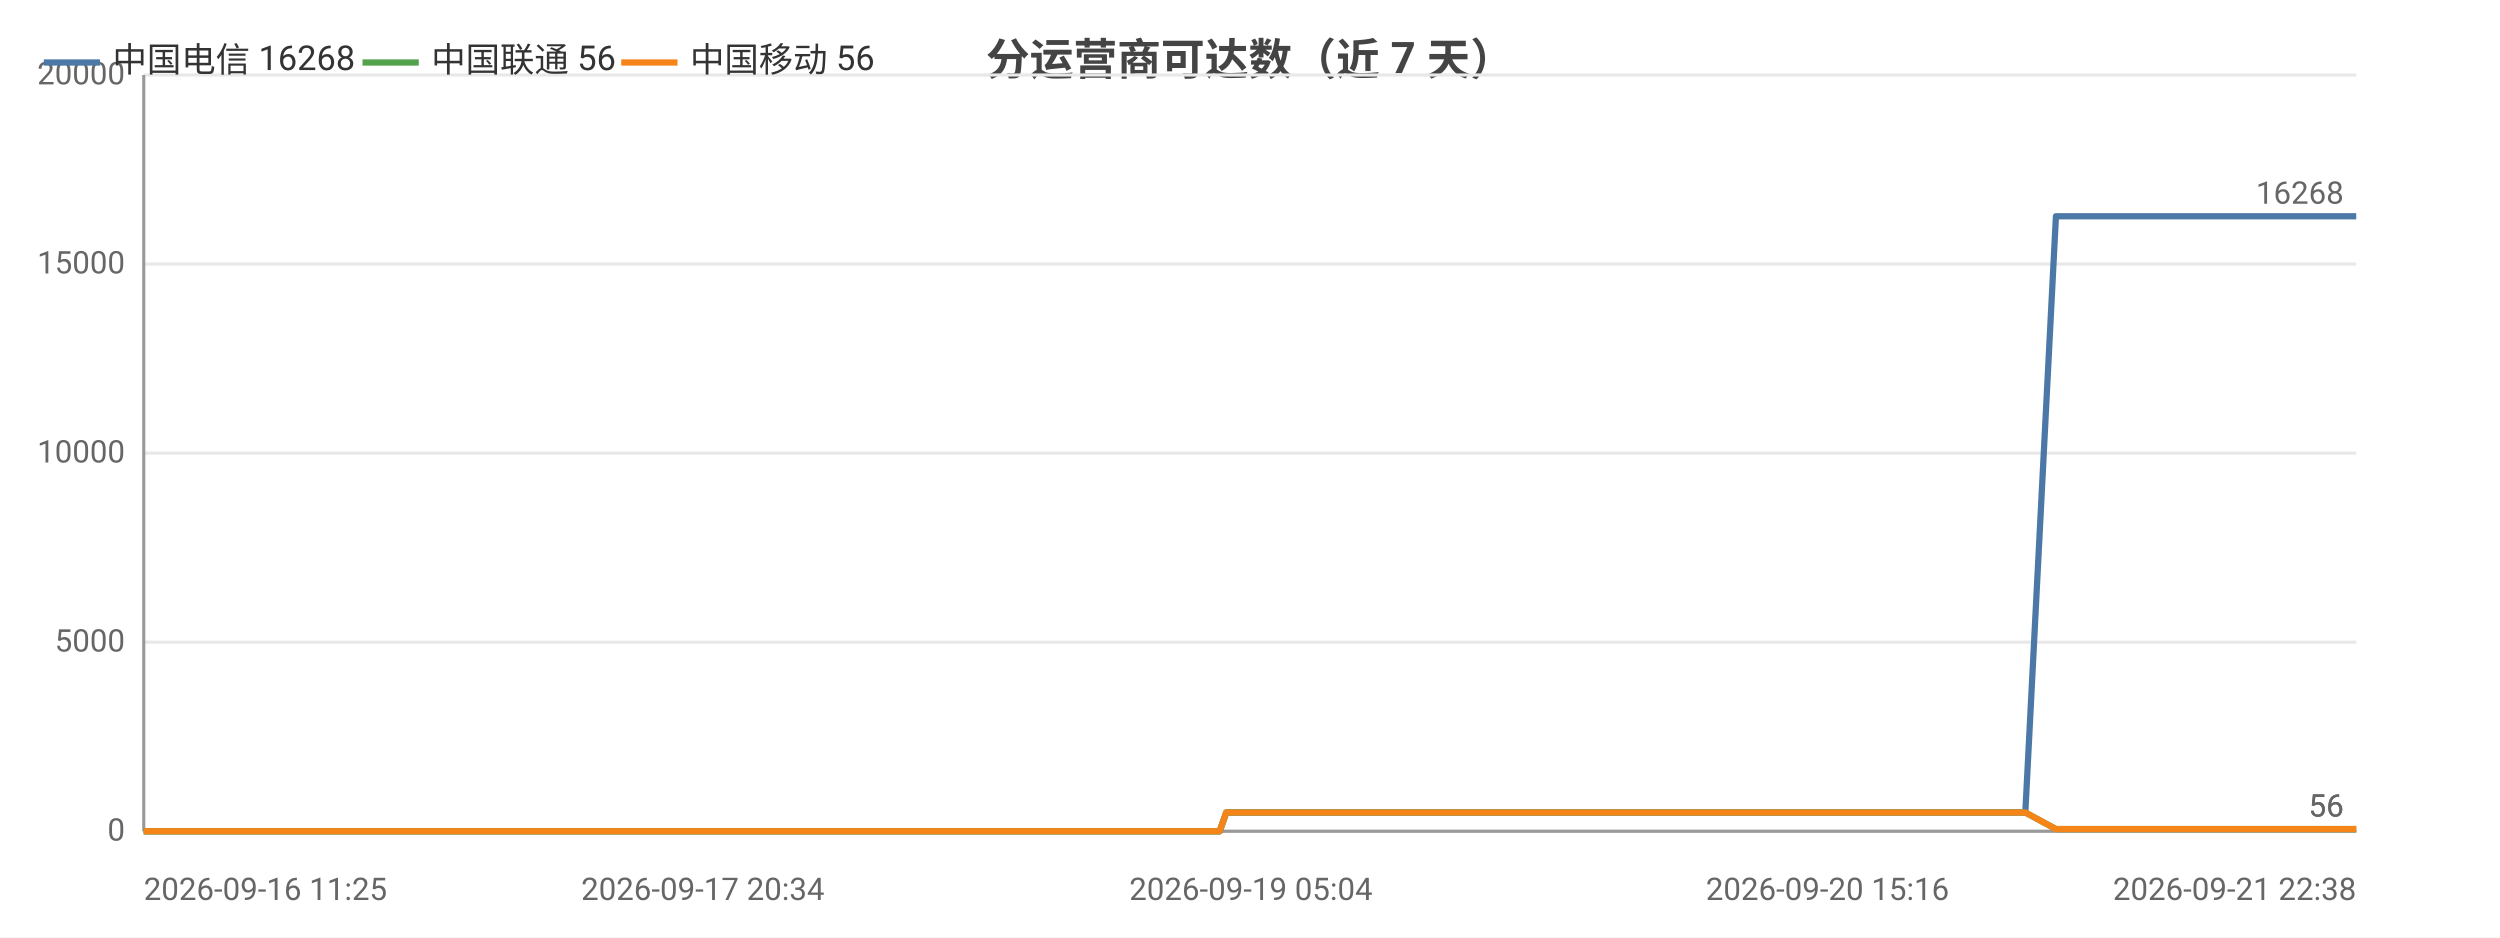
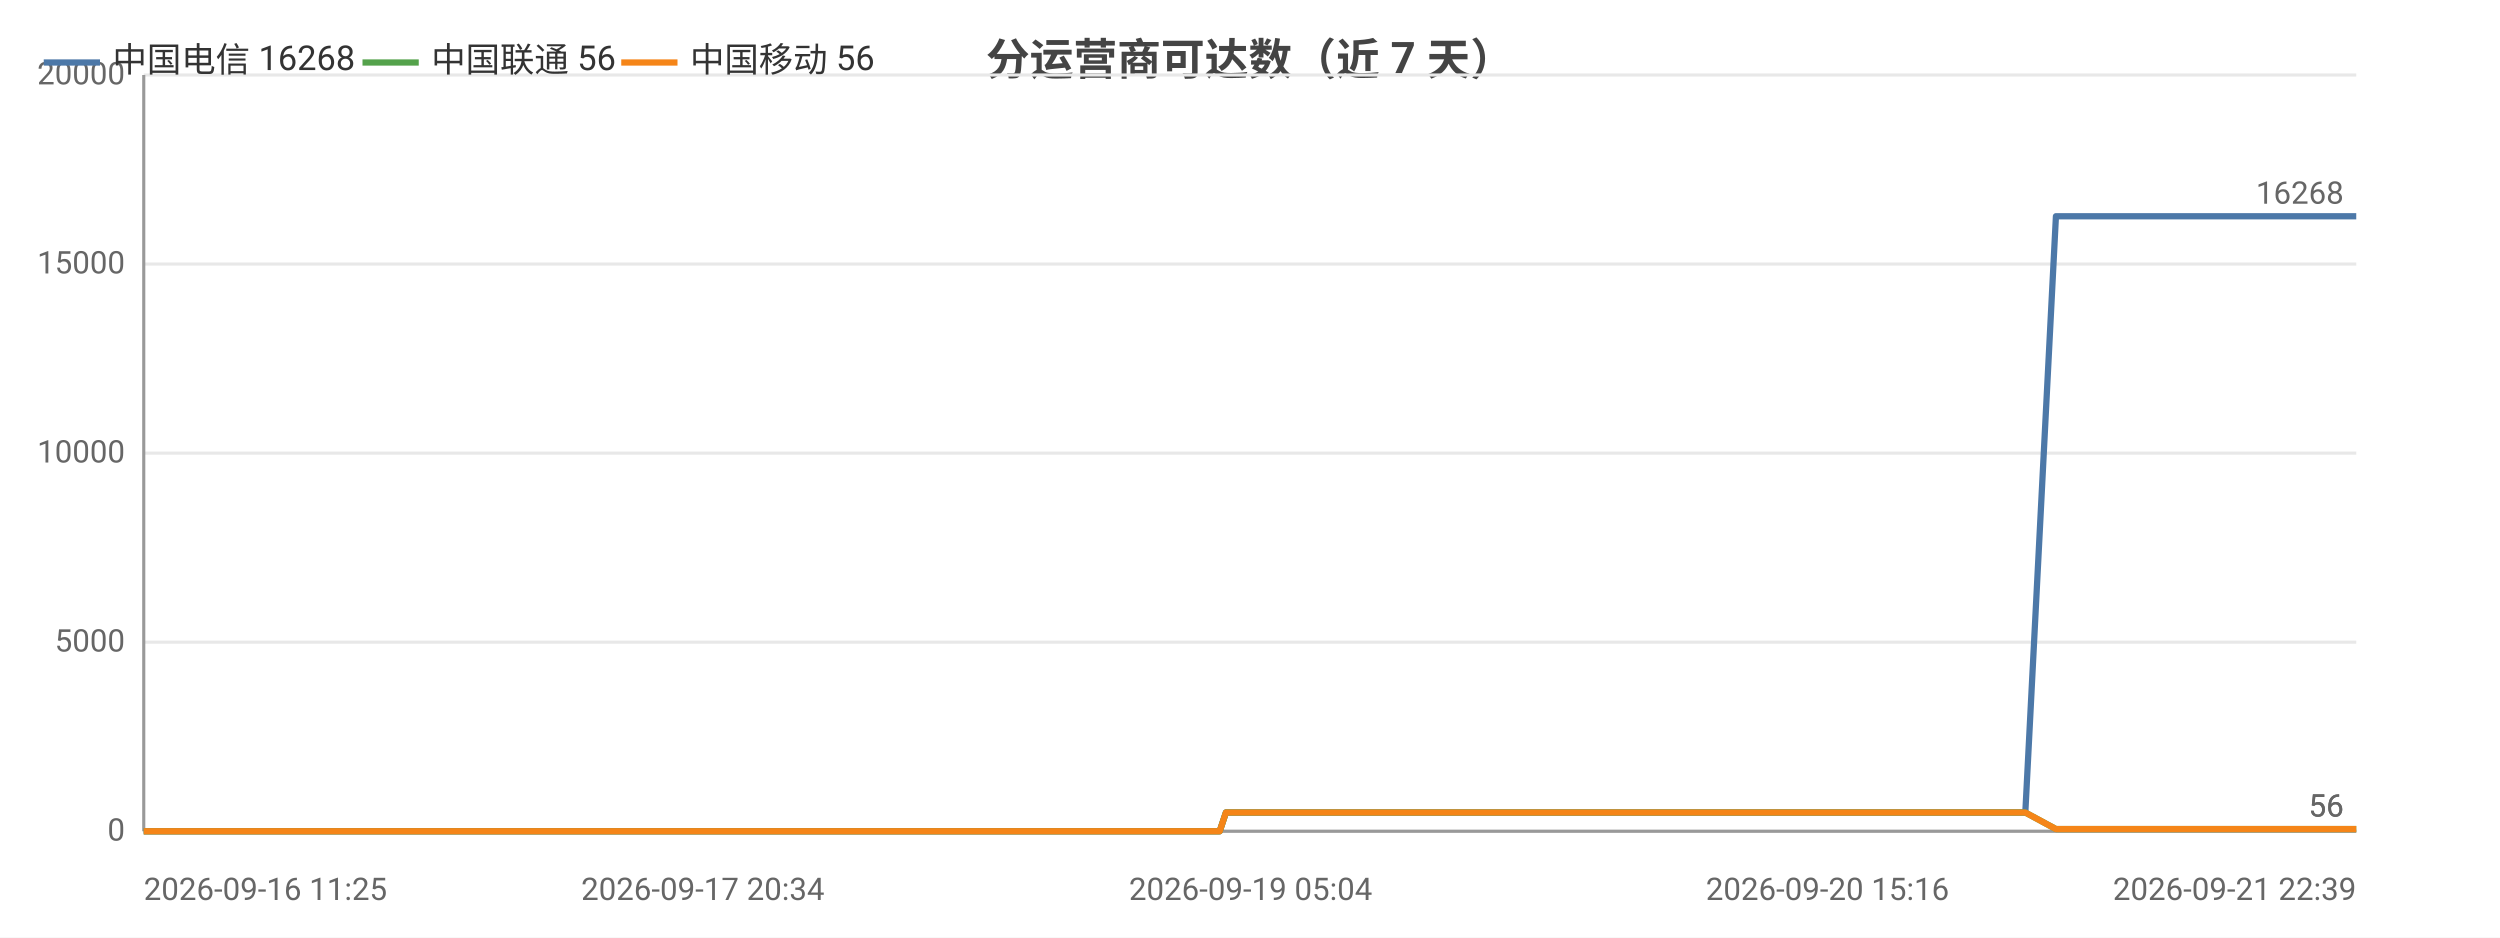
<svg xmlns="http://www.w3.org/2000/svg" width="800" height="300" viewBox="0 0 800 300">
  <rect width="800" height="300" fill="#ffffff" />
  <style>text{font-family:system-ui,-apple-system,'Segoe UI',Roboto,'PingFang SC','Microsoft YaHei','Noto Sans CJK SC',sans-serif}.g{stroke:#e8e8e8;stroke-width:1}.a{stroke:#999;stroke-width:1}.t{font-size:10px;fill:#666}.m{font-size:10px;text-anchor:middle;fill:#666}.e{font-size:10px;text-anchor:end;fill:#666}.l{font-size:11px;fill:#333}.tt{font-size:14px;font-weight:600;text-anchor:middle;fill:#444}.em{font-size:13px;text-anchor:middle;fill:#999}</style>
  <text class="tt" x="400.0" y="24">分运营商可达数（近 7 天）</text>
  <line class="g" x1="46" y1="266" x2="754" y2="266" />
  <text class="e" x="40" y="269">0</text>
  <line class="g" x1="46" y1="205.5" x2="754" y2="205.5" />
  <text class="e" x="40" y="208.5">5000</text>
  <line class="g" x1="46" y1="145" x2="754" y2="145" />
  <text class="e" x="40" y="148">10000</text>
  <line class="g" x1="46" y1="84.5" x2="754" y2="84.5" />
  <text class="e" x="40" y="87.5">15000</text>
  <line class="g" x1="46" y1="24" x2="754" y2="24" />
  <text class="e" x="40" y="27">20000</text>
  <line class="a" x1="46" y1="24" x2="46" y2="266" />
  <line class="a" x1="46" y1="266" x2="754" y2="266" />
-   <polyline fill="none" stroke="#4c78a8" stroke-width="2" stroke-linejoin="round" points="46,266 58.4,266 63.0,266 63.0,266 72.4,266 72.4,266 74.9,266 83.8,266 88.8,266 88.8,266 92.6,266 101.5,266 106.4,266 106.5,266 107.9,266 114.4,266 114.5,266 118.6,266 125.0,266 127.2,266 127.8,266 140.2,266 142.1,266 152.8,266 155.4,266 156.9,266 159.9,266 161.5,266 161.6,266 162.3,266 163.2,266 165.7,266 168.0,266 170.0,266 176.5,266 179.8,266 188.2,266 193.0,266 193.0,266 199.2,266 201.2,266 213.9,266 218.1,266 218.1,266 224.9,266 224.9,266 227.4,266 231.2,266 235.4,266 235.4,266 241.0,266 241.1,266 243.0,266 247.5,266 250.8,266 250.9,266 265.3,266 265.4,266 267.7,266 274.8,266 284.4,266 295.9,266 296.0,266 298.0,266 302.2,266 302.3,266 314.3,266 319.4,266 319.4,266 321.2,266 339.8,266 349.6,266 349.7,266 352.2,266 352.2,266 358.0,266 366.9,266 370.2,266 370.3,266 374.1,266 376.2,266 388.3,266 388.3,266 390.3,266 392.4,260.0 392.4,260.0 400.3,260.0 418.7,260.0 418.8,260.0 421.3,260.0 431.3,260.0 431.4,260.0 431.5,260.0 433.8,260.0 435.0,260.0 436.3,260.0 447.1,260.0 450.5,260.0 450.6,260.0 453.0,260.0 459.5,260.0 466.8,260.0 469.4,260.0 469.5,260.0 471.9,260.0 474.9,260.0 483.2,260.0 485.9,260.0 486.0,260.0 488.0,260.0 494.2,260.0 496.8,260.0 496.9,260.0 497.3,260.0 499.4,260.0 502.4,260.0 504.4,260.0 524.8,260.0 524.9,260.0 527.5,260.0 531.5,260.0 535.3,260.0 536.4,260.0 556.4,260.0 556.5,260.0 558.7,260.0 566.0,260.0 568.8,260.0 584.8,260.0 584.8,260.0 587.0,260.0 591.2,260.0 601.2,260.0 602.0,260.0 604.7,260.0 605.1,260.0 616.2,260.0 616.3,260.0 618.3,260.0 618.9,260.0 624.8,260.0 632.8,260.0 633.6,260.0 637.3,260.0 637.4,260.0 639.9,260.0 648.1,260.0 648.1,260.0 657.9,69.2 658.0,69.2 658.0,69.2 661.4,69.2 672.7,69.2 672.7,69.2 675.4,69.2 683.0,69.2 689.4,69.2 689.5,69.2 689.9,69.2 689.9,69.2 692.4,69.2 703.8,69.2 710.2,69.2 710.2,69.2 723.8,69.2 723.9,69.2 724.2,69.2 724.3,69.2 726.7,69.2 738.3,69.2 745.4,69.2 745.4,69.2 754,69.2" />
+   <polyline fill="none" stroke="#4c78a8" stroke-width="2" stroke-linejoin="round" points="46,266 58.4,266 63.0,266 63.0,266 72.4,266 72.4,266 74.9,266 83.8,266 88.8,266 88.8,266 92.6,266 101.5,266 106.4,266 106.5,266 107.9,266 114.4,266 114.5,266 118.6,266 125.0,266 127.2,266 127.8,266 140.2,266 142.1,266 152.8,266 155.4,266 156.9,266 159.9,266 161.5,266 161.6,266 162.3,266 163.2,266 165.7,266 168.0,266 170.0,266 176.5,266 179.8,266 188.2,266 192.9,266 193.0,266 199.2,266 201.2,266 213.9,266 218.0,266 218.1,266 224.9,266 224.9,266 227.4,266 231.2,266 235.3,266 235.4,266 241.0,266 241.0,266 243.0,266 247.5,266 250.8,266 250.8,266 265.3,266 265.4,266 267.7,266 274.8,266 284.4,266 295.9,266 295.9,266 298.0,266 302.2,266 302.3,266 314.3,266 319.3,266 319.4,266 321.2,266 339.8,266 349.6,266 349.6,266 352.1,266 352.2,266 357.9,266 366.9,266 370.2,266 370.3,266 374.1,266 376.2,266 388.2,266 388.3,266 390.3,266 392.3,260.0 392.4,260.0 400.2,260.0 418.7,260.0 418.7,260.0 421.2,260.0 431.3,260.0 431.4,260.0 431.4,260.0 433.8,260.0 435.0,260.0 436.3,260.0 447.1,260.0 450.5,260.0 450.6,260.0 452.9,260.0 459.5,260.0 466.8,260.0 469.4,260.0 469.4,260.0 471.8,260.0 474.8,260.0 483.2,260.0 485.9,260.0 485.9,260.0 488.0,260.0 494.2,260.0 496.8,260.0 496.8,260.0 497.3,260.0 499.4,260.0 502.4,260.0 504.4,260.0 524.8,260.0 524.9,260.0 527.5,260.0 531.5,260.0 535.3,260.0 536.3,260.0 556.4,260.0 556.4,260.0 558.6,260.0 566.0,260.0 568.7,260.0 584.8,260.0 584.8,260.0 587.0,260.0 591.2,260.0 601.1,260.0 601.9,260.0 604.7,260.0 605.1,260.0 616.2,260.0 616.2,260.0 618.2,260.0 618.9,260.0 624.8,260.0 632.7,260.0 633.5,260.0 637.3,260.0 637.3,260.0 639.9,260.0 648.0,260.0 648.1,260.0 657.9,69.2 657.9,69.2 658.0,69.2 661.3,69.2 672.6,69.2 672.7,69.2 675.4,69.2 682.9,69.2 689.4,69.2 689.4,69.2 689.8,69.2 689.9,69.2 692.3,69.2 703.8,69.2 710.1,69.2 710.2,69.2 723.8,69.2 723.8,69.2 724.1,69.2 724.2,69.2 726.7,69.2 738.2,69.2 745.3,69.2 745.4,69.2 753.9,69.2 754,69.2" />
  <circle cx="46" cy="266" r="4" fill="transparent" />
  <circle cx="88.8" cy="266" r="4" fill="transparent" />
  <circle cx="125.0" cy="266" r="4" fill="transparent" />
  <circle cx="161.5" cy="266" r="4" fill="transparent" />
  <circle cx="188.2" cy="266" r="4" fill="transparent" />
-   <circle cx="224.9" cy="266" r="4" fill="transparent" />
+   <circle cx="227.4" cy="266" r="4" fill="transparent" />
  <circle cx="250.8" cy="266" r="4" fill="transparent" />
-   <circle cx="298.0" cy="266" r="4" fill="transparent" />
-   <circle cx="349.7" cy="266" r="4" fill="transparent" />
+   <circle cx="302.2" cy="266" r="4" fill="transparent" />
+   <circle cx="352.1" cy="266" r="4" fill="transparent" />
  <circle cx="388.3" cy="266" r="4" fill="transparent" />
  <circle cx="431.4" cy="260.0" r="4" fill="transparent" />
  <circle cx="459.5" cy="260.0" r="4" fill="transparent" />
  <circle cx="488.0" cy="260.0" r="4" fill="transparent" />
  <circle cx="524.9" cy="260.0" r="4" fill="transparent" />
-   <circle cx="568.8" cy="260.0" r="4" fill="transparent" />
+   <circle cx="568.7" cy="260.0" r="4" fill="transparent" />
  <circle cx="616.2" cy="260.0" r="4" fill="transparent" />
-   <circle cx="639.9" cy="260.0" r="4" fill="transparent" />
-   <circle cx="675.4" cy="69.2" r="4" fill="transparent" />
-   <circle cx="710.2" cy="69.2" r="4" fill="transparent" />
+   <circle cx="648.0" cy="260.0" r="4" fill="transparent" />
+   <circle cx="682.9" cy="69.2" r="4" fill="transparent" />
+   <circle cx="723.8" cy="69.2" r="4" fill="transparent" />
  <circle cx="754" cy="69.2" r="4" fill="transparent" />
  <text class="t" x="750" y="65.2" text-anchor="end" fill="#4c78a8">16268</text>
-   <polyline fill="none" stroke="#54a24b" stroke-width="2" stroke-linejoin="round" points="46,266 58.4,266 63.0,266 63.0,266 72.4,266 72.4,266 74.9,266 83.8,266 88.8,266 88.8,266 92.6,266 101.5,266 106.4,266 106.5,266 107.9,266 114.4,266 114.5,266 118.6,266 125.0,266 127.2,266 127.8,266 140.2,266 142.1,266 152.8,266 155.4,266 156.9,266 159.9,266 161.5,266 161.6,266 162.3,266 163.2,266 165.7,266 168.0,266 170.0,266 176.5,266 179.8,266 188.2,266 193.0,266 193.0,266 199.2,266 201.2,266 213.9,266 218.1,266 218.1,266 224.9,266 224.9,266 227.4,266 231.2,266 235.4,266 235.4,266 241.0,266 241.1,266 243.0,266 247.5,266 250.8,266 250.9,266 265.3,266 265.4,266 267.7,266 274.8,266 284.4,266 295.9,266 296.0,266 298.0,266 302.2,266 302.3,266 314.3,266 319.4,266 319.4,266 321.2,266 339.8,266 349.6,266 349.7,266 352.2,266 352.2,266 358.0,266 366.9,266 370.2,266 370.3,266 374.1,266 376.2,266 388.3,266 388.3,266 390.3,266 392.4,260.0 392.4,260.0 400.3,260.0 418.7,260.0 418.8,260.0 421.3,260.0 431.3,260.0 431.4,260.0 431.5,260.0 433.8,260.0 435.0,260.0 436.3,260.0 447.1,260.0 450.5,260.0 450.6,260.0 453.0,260.0 459.5,260.0 466.8,260.0 469.4,260.0 469.5,260.0 471.9,260.0 474.9,260.0 483.2,260.0 485.9,260.0 486.0,260.0 488.0,260.0 494.2,260.0 496.8,260.0 496.9,260.0 497.3,260.0 499.4,260.0 502.4,260.0 504.4,260.0 524.8,260.0 524.9,260.0 527.5,260.0 531.5,260.0 535.3,260.0 536.4,260.0 556.4,260.0 556.5,260.0 558.7,260.0 566.0,260.0 568.8,260.0 584.8,260.0 584.8,260.0 587.0,260.0 591.2,260.0 601.2,260.0 602.0,260.0 604.7,260.0 605.1,260.0 616.2,260.0 616.3,260.0 618.3,260.0 618.9,260.0 624.8,260.0 632.8,260.0 633.6,260.0 637.3,260.0 637.4,260.0 639.9,260.0 648.1,260.0 648.1,260.0 657.9,265.3 658.0,265.3 658.0,265.3 661.4,265.3 672.7,265.3 672.7,265.3 675.4,265.3 683.0,265.3 689.4,265.3 689.5,265.3 689.9,265.3 689.9,265.3 692.4,265.3 703.8,265.3 710.2,265.3 710.2,265.3 723.8,265.3 723.9,265.3 724.2,265.3 724.3,265.3 726.7,265.3 738.3,265.3 745.4,265.3 745.4,265.3 754,265.3" />
+   <polyline fill="none" stroke="#54a24b" stroke-width="2" stroke-linejoin="round" points="46,266 58.4,266 63.0,266 63.0,266 72.4,266 72.4,266 74.9,266 83.8,266 88.8,266 88.8,266 92.6,266 101.5,266 106.4,266 106.5,266 107.9,266 114.4,266 114.5,266 118.6,266 125.0,266 127.2,266 127.8,266 140.2,266 142.1,266 152.8,266 155.4,266 156.9,266 159.9,266 161.5,266 161.6,266 162.3,266 163.2,266 165.7,266 168.0,266 170.0,266 176.5,266 179.8,266 188.2,266 192.9,266 193.0,266 199.2,266 201.2,266 213.9,266 218.0,266 218.1,266 224.9,266 224.9,266 227.4,266 231.2,266 235.3,266 235.4,266 241.0,266 241.0,266 243.0,266 247.5,266 250.8,266 250.8,266 265.3,266 265.4,266 267.7,266 274.8,266 284.4,266 295.9,266 295.9,266 298.0,266 302.2,266 302.3,266 314.3,266 319.3,266 319.4,266 321.2,266 339.8,266 349.6,266 349.6,266 352.1,266 352.2,266 357.9,266 366.9,266 370.2,266 370.3,266 374.1,266 376.2,266 388.2,266 388.3,266 390.3,266 392.3,260.0 392.4,260.0 400.2,260.0 418.7,260.0 418.7,260.0 421.2,260.0 431.3,260.0 431.4,260.0 431.4,260.0 433.8,260.0 435.0,260.0 436.3,260.0 447.1,260.0 450.5,260.0 450.6,260.0 452.9,260.0 459.5,260.0 466.8,260.0 469.4,260.0 469.4,260.0 471.8,260.0 474.8,260.0 483.2,260.0 485.9,260.0 485.9,260.0 488.0,260.0 494.2,260.0 496.8,260.0 496.8,260.0 497.3,260.0 499.4,260.0 502.4,260.0 504.4,260.0 524.8,260.0 524.9,260.0 527.5,260.0 531.5,260.0 535.3,260.0 536.3,260.0 556.4,260.0 556.4,260.0 558.6,260.0 566.0,260.0 568.7,260.0 584.8,260.0 584.8,260.0 587.0,260.0 591.2,260.0 601.1,260.0 601.9,260.0 604.7,260.0 605.1,260.0 616.2,260.0 616.2,260.0 618.2,260.0 618.9,260.0 624.8,260.0 632.7,260.0 633.5,260.0 637.3,260.0 637.3,260.0 639.9,260.0 648.0,260.0 648.1,260.0 657.9,265.3 657.9,265.3 658.0,265.3 661.3,265.3 672.6,265.3 672.7,265.3 675.4,265.3 682.9,265.3 689.4,265.3 689.4,265.3 689.8,265.3 689.9,265.3 692.3,265.3 703.8,265.3 710.1,265.3 710.2,265.3 723.8,265.3 723.8,265.3 724.1,265.3 724.2,265.3 726.7,265.3 738.2,265.3 745.3,265.3 745.4,265.3 753.9,265.3 754,265.3" />
  <circle cx="46" cy="266" r="4" fill="transparent" />
  <circle cx="88.8" cy="266" r="4" fill="transparent" />
  <circle cx="125.0" cy="266" r="4" fill="transparent" />
  <circle cx="161.5" cy="266" r="4" fill="transparent" />
  <circle cx="188.2" cy="266" r="4" fill="transparent" />
-   <circle cx="224.9" cy="266" r="4" fill="transparent" />
+   <circle cx="227.4" cy="266" r="4" fill="transparent" />
  <circle cx="250.8" cy="266" r="4" fill="transparent" />
-   <circle cx="298.0" cy="266" r="4" fill="transparent" />
-   <circle cx="349.7" cy="266" r="4" fill="transparent" />
+   <circle cx="302.2" cy="266" r="4" fill="transparent" />
+   <circle cx="352.1" cy="266" r="4" fill="transparent" />
  <circle cx="388.3" cy="266" r="4" fill="transparent" />
  <circle cx="431.4" cy="260.0" r="4" fill="transparent" />
  <circle cx="459.5" cy="260.0" r="4" fill="transparent" />
  <circle cx="488.0" cy="260.0" r="4" fill="transparent" />
  <circle cx="524.9" cy="260.0" r="4" fill="transparent" />
-   <circle cx="568.8" cy="260.0" r="4" fill="transparent" />
+   <circle cx="568.7" cy="260.0" r="4" fill="transparent" />
  <circle cx="616.2" cy="260.0" r="4" fill="transparent" />
-   <circle cx="639.9" cy="260.0" r="4" fill="transparent" />
-   <circle cx="675.4" cy="265.3" r="4" fill="transparent" />
-   <circle cx="710.2" cy="265.3" r="4" fill="transparent" />
+   <circle cx="648.0" cy="260.0" r="4" fill="transparent" />
+   <circle cx="682.9" cy="265.3" r="4" fill="transparent" />
+   <circle cx="723.8" cy="265.3" r="4" fill="transparent" />
  <circle cx="754" cy="265.3" r="4" fill="transparent" />
  <text class="t" x="750" y="261.3" text-anchor="end" fill="#54a24b">56</text>
-   <polyline fill="none" stroke="#f58518" stroke-width="2" stroke-linejoin="round" points="46,266 58.4,266 63.0,266 63.0,266 72.4,266 72.4,266 74.9,266 83.8,266 88.8,266 88.8,266 92.6,266 101.5,266 106.4,266 106.5,266 107.9,266 114.4,266 114.5,266 118.6,266 125.0,266 127.2,266 127.8,266 140.2,266 142.1,266 152.8,266 155.4,266 156.9,266 159.9,266 161.5,266 161.6,266 162.3,266 163.2,266 165.7,266 168.0,266 170.0,266 176.5,266 179.8,266 188.2,266 193.0,266 193.0,266 199.2,266 201.2,266 213.9,266 218.1,266 218.1,266 224.9,266 224.9,266 227.4,266 231.2,266 235.4,266 235.4,266 241.0,266 241.1,266 243.0,266 247.5,266 250.8,266 250.9,266 265.3,266 265.4,266 267.7,266 274.8,266 284.4,266 295.9,266 296.0,266 298.0,266 302.2,266 302.3,266 314.3,266 319.4,266 319.4,266 321.2,266 339.8,266 349.6,266 349.7,266 352.2,266 352.2,266 358.0,266 366.9,266 370.2,266 370.3,266 374.1,266 376.2,266 388.3,266 388.3,266 390.3,266 392.4,260.0 392.4,260.0 400.3,260.0 418.7,260.0 418.8,260.0 421.3,260.0 431.3,260.0 431.4,260.0 431.5,260.0 433.8,260.0 435.0,260.0 436.3,260.0 447.1,260.0 450.5,260.0 450.6,260.0 453.0,260.0 459.5,260.0 466.8,260.0 469.4,260.0 469.5,260.0 471.9,260.0 474.9,260.0 483.2,260.0 485.9,260.0 486.0,260.0 488.0,260.0 494.2,260.0 496.8,260.0 496.9,260.0 497.3,260.0 499.4,260.0 502.4,260.0 504.4,260.0 524.8,260.0 524.9,260.0 527.5,260.0 531.5,260.0 535.3,260.0 536.4,260.0 556.4,260.0 556.5,260.0 558.7,260.0 566.0,260.0 568.8,260.0 584.8,260.0 584.8,260.0 587.0,260.0 591.2,260.0 601.2,260.0 602.0,260.0 604.7,260.0 605.1,260.0 616.2,260.0 616.3,260.0 618.3,260.0 618.9,260.0 624.8,260.0 632.8,260.0 633.6,260.0 637.3,260.0 637.4,260.0 639.9,260.0 648.1,260.0 648.1,260.0 657.9,265.3 658.0,265.3 658.0,265.3 661.4,265.3 672.7,265.3 672.7,265.3 675.4,265.3 683.0,265.3 689.4,265.3 689.5,265.3 689.9,265.3 689.9,265.3 692.4,265.3 703.8,265.3 710.2,265.3 710.2,265.3 723.8,265.3 723.9,265.3 724.2,265.3 724.3,265.3 726.7,265.3 738.3,265.3 745.4,265.3 745.4,265.3 754,265.3" />
+   <polyline fill="none" stroke="#f58518" stroke-width="2" stroke-linejoin="round" points="46,266 58.4,266 63.0,266 63.0,266 72.4,266 72.4,266 74.9,266 83.8,266 88.8,266 88.8,266 92.6,266 101.5,266 106.4,266 106.5,266 107.9,266 114.4,266 114.5,266 118.6,266 125.0,266 127.2,266 127.8,266 140.2,266 142.1,266 152.8,266 155.4,266 156.9,266 159.9,266 161.5,266 161.6,266 162.3,266 163.2,266 165.7,266 168.0,266 170.0,266 176.5,266 179.8,266 188.2,266 192.9,266 193.0,266 199.2,266 201.2,266 213.9,266 218.0,266 218.1,266 224.9,266 224.9,266 227.4,266 231.2,266 235.3,266 235.4,266 241.0,266 241.0,266 243.0,266 247.5,266 250.8,266 250.8,266 265.3,266 265.4,266 267.7,266 274.8,266 284.4,266 295.9,266 295.9,266 298.0,266 302.2,266 302.3,266 314.3,266 319.3,266 319.4,266 321.2,266 339.8,266 349.6,266 349.6,266 352.1,266 352.2,266 357.9,266 366.9,266 370.2,266 370.3,266 374.1,266 376.2,266 388.2,266 388.3,266 390.3,266 392.3,260.0 392.4,260.0 400.2,260.0 418.7,260.0 418.7,260.0 421.2,260.0 431.3,260.0 431.4,260.0 431.4,260.0 433.8,260.0 435.0,260.0 436.3,260.0 447.1,260.0 450.5,260.0 450.6,260.0 452.9,260.0 459.5,260.0 466.8,260.0 469.4,260.0 469.4,260.0 471.8,260.0 474.8,260.0 483.2,260.0 485.9,260.0 485.9,260.0 488.0,260.0 494.2,260.0 496.8,260.0 496.8,260.0 497.3,260.0 499.4,260.0 502.4,260.0 504.4,260.0 524.8,260.0 524.9,260.0 527.5,260.0 531.5,260.0 535.3,260.0 536.3,260.0 556.4,260.0 556.4,260.0 558.6,260.0 566.0,260.0 568.7,260.0 584.8,260.0 584.8,260.0 587.0,260.0 591.2,260.0 601.1,260.0 601.9,260.0 604.7,260.0 605.1,260.0 616.2,260.0 616.2,260.0 618.2,260.0 618.9,260.0 624.8,260.0 632.7,260.0 633.5,260.0 637.3,260.0 637.3,260.0 639.9,260.0 648.0,260.0 648.1,260.0 657.9,265.3 657.9,265.3 658.0,265.3 661.3,265.3 672.6,265.3 672.7,265.3 675.4,265.3 682.9,265.3 689.4,265.3 689.4,265.3 689.8,265.3 689.9,265.3 692.3,265.3 703.8,265.3 710.1,265.3 710.2,265.3 723.8,265.3 723.8,265.3 724.1,265.3 724.2,265.3 726.7,265.3 738.2,265.3 745.3,265.3 745.4,265.3 753.9,265.3 754,265.3" />
  <circle cx="46" cy="266" r="4" fill="transparent" />
  <circle cx="88.8" cy="266" r="4" fill="transparent" />
  <circle cx="125.0" cy="266" r="4" fill="transparent" />
  <circle cx="161.5" cy="266" r="4" fill="transparent" />
  <circle cx="188.2" cy="266" r="4" fill="transparent" />
-   <circle cx="224.9" cy="266" r="4" fill="transparent" />
+   <circle cx="227.4" cy="266" r="4" fill="transparent" />
  <circle cx="250.8" cy="266" r="4" fill="transparent" />
-   <circle cx="298.0" cy="266" r="4" fill="transparent" />
-   <circle cx="349.7" cy="266" r="4" fill="transparent" />
+   <circle cx="302.2" cy="266" r="4" fill="transparent" />
+   <circle cx="352.1" cy="266" r="4" fill="transparent" />
  <circle cx="388.3" cy="266" r="4" fill="transparent" />
  <circle cx="431.4" cy="260.0" r="4" fill="transparent" />
  <circle cx="459.5" cy="260.0" r="4" fill="transparent" />
  <circle cx="488.0" cy="260.0" r="4" fill="transparent" />
  <circle cx="524.9" cy="260.0" r="4" fill="transparent" />
-   <circle cx="568.8" cy="260.0" r="4" fill="transparent" />
+   <circle cx="568.7" cy="260.0" r="4" fill="transparent" />
  <circle cx="616.2" cy="260.0" r="4" fill="transparent" />
-   <circle cx="639.9" cy="260.0" r="4" fill="transparent" />
-   <circle cx="675.4" cy="265.3" r="4" fill="transparent" />
-   <circle cx="710.2" cy="265.3" r="4" fill="transparent" />
+   <circle cx="648.0" cy="260.0" r="4" fill="transparent" />
+   <circle cx="682.9" cy="265.3" r="4" fill="transparent" />
+   <circle cx="723.8" cy="265.3" r="4" fill="transparent" />
  <circle cx="754" cy="265.3" r="4" fill="transparent" />
  <text class="t" x="750" y="261.3" text-anchor="end" fill="#f58518">56</text>
  <text class="t" x="46" y="288">2026-09-16 11:25</text>
  <text class="m" x="224.9" y="288">2026-09-17 20:34</text>
-   <text class="m" x="400.3" y="288">2026-09-19 05:04</text>
+   <text class="m" x="400.2" y="288">2026-09-19 05:04</text>
  <text class="m" x="584.8" y="288">2026-09-20 15:16</text>
-   <text class="e" x="754" y="288">2026-09-21 22:38</text>
+   <text class="e" x="754" y="288">2026-09-21 22:39</text>
  <line x1="14" y1="20" x2="32" y2="20" stroke="#4c78a8" stroke-width="2" />
  <text class="l" x="36" y="23">中国电信 16268</text>
  <line x1="116.0" y1="20" x2="134.0" y2="20" stroke="#54a24b" stroke-width="2" />
  <text class="l" x="138.0" y="23">中国联通 56</text>
  <line x1="198.8" y1="20" x2="216.8" y2="20" stroke="#f58518" stroke-width="2" />
  <text class="l" x="220.8" y="23">中国移动 56</text>
</svg>
